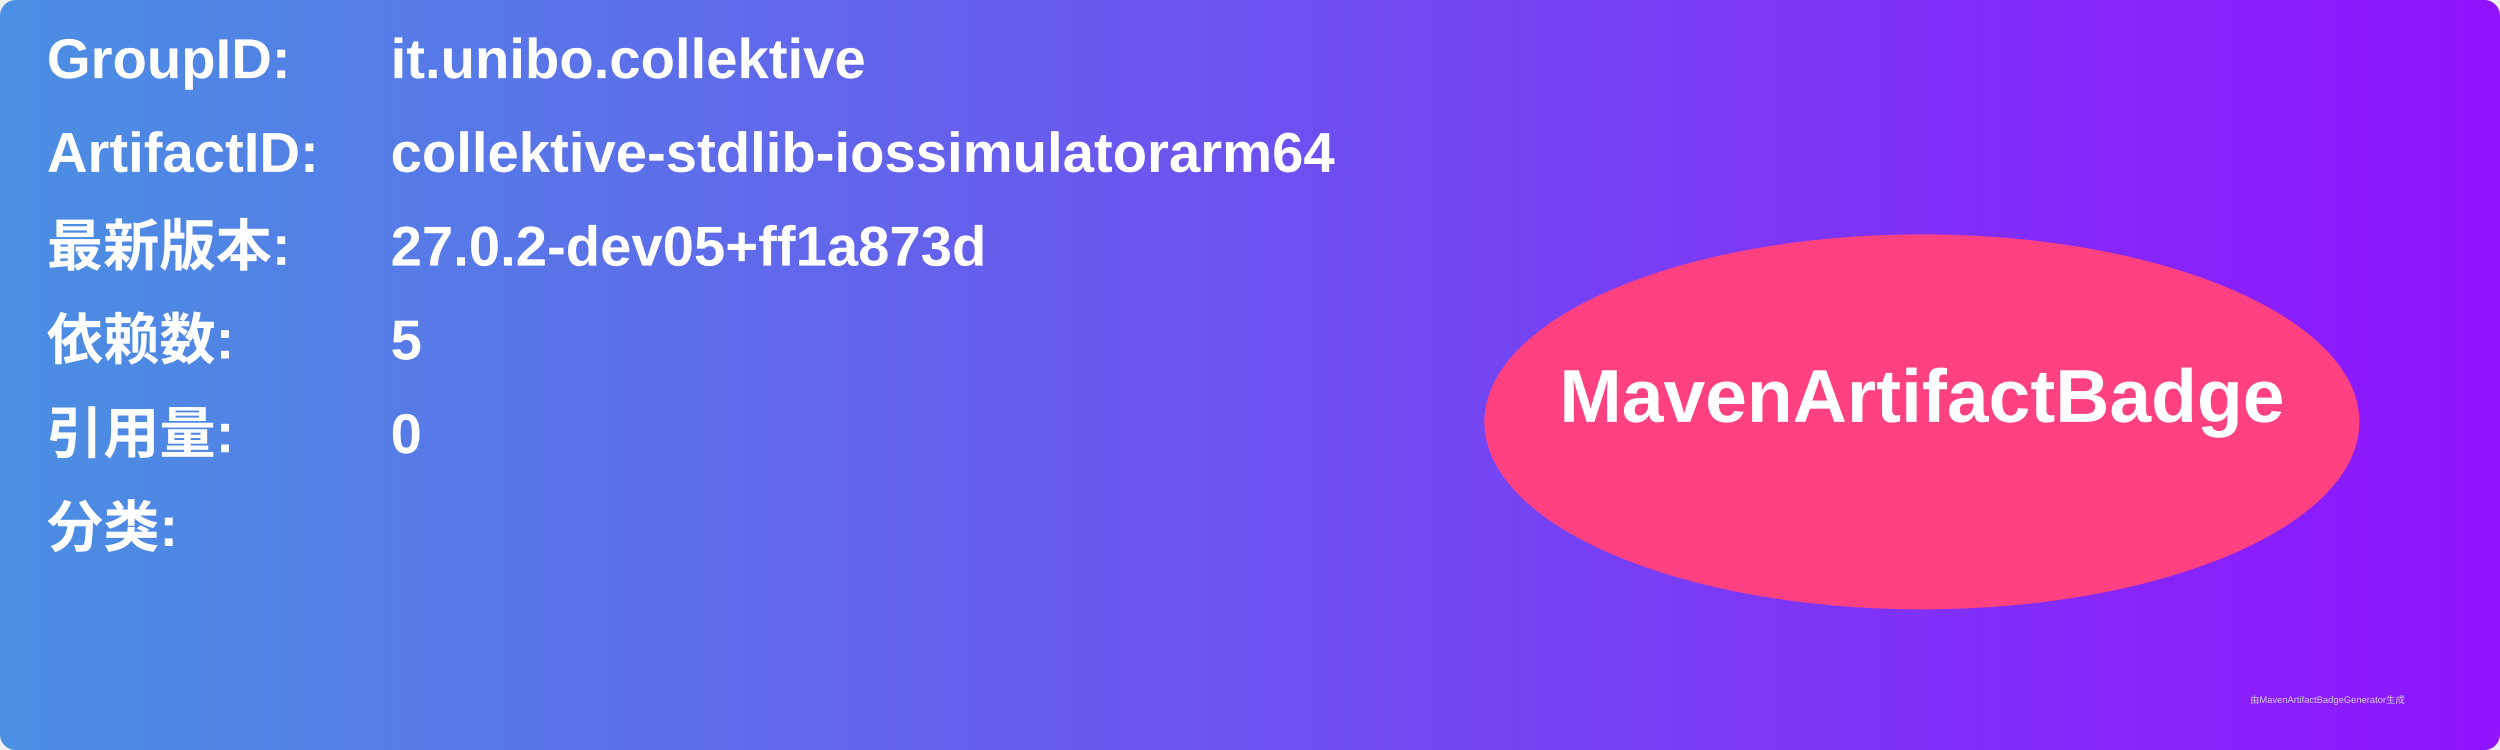
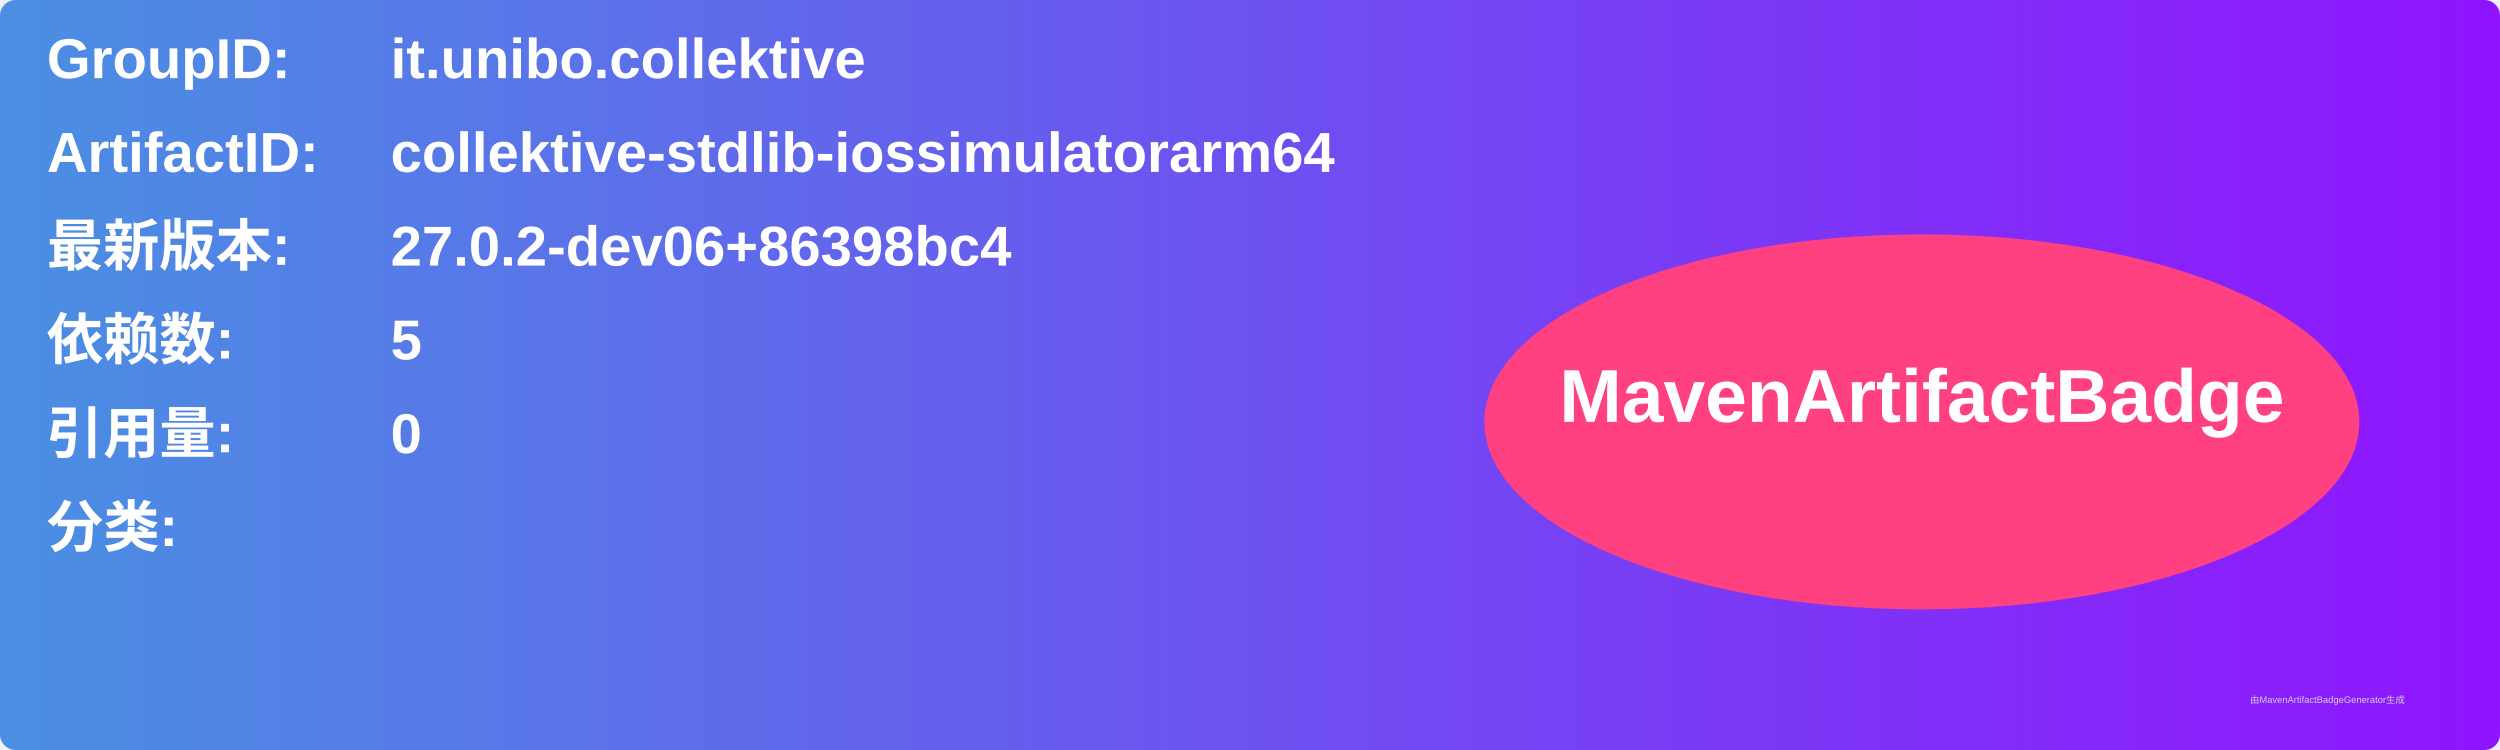
<svg xmlns="http://www.w3.org/2000/svg" width="800" height="240" viewBox="0 0 800 240">
  <linearGradient id="grad" x1="0%" y1="0%" x2="100%" y2="0%">
    <stop offset="0%" stop-color="#4a90e2" />
    <stop offset="100%" stop-color="#9013fe" />
  </linearGradient>
  <rect width="100%" height="100%" rx="5" ry="5" fill="url(#grad)" />
  <g transform="translate(15, 15)">
    <text x="0" y="10" font-family="Arial" font-size="18" fill="white" font-weight="bold" width="260">GroupID:</text>
    <text x="110" y="10" font-family="Arial" font-size="18" fill="white" font-weight="bold" width="460">it.unibo.collektive</text>
    <text x="0" y="40" font-family="Arial" font-size="18" fill="white" font-weight="bold" width="260">ArtifactID:</text>
    <text x="110" y="40" font-family="Arial" font-size="18" fill="white" font-weight="bold" width="460">collektive-stdlib-iossimulatorarm64</text>
    <text x="0" y="70" font-family="Arial" font-size="18" fill="white" font-weight="bold">最新版本:</text>
    <text x="110" y="70" font-family="Arial" font-size="18" fill="white" font-weight="bold">
-       <tspan font-weight="bold">27.0.2-dev05+ff1a873d</tspan>
+       <tspan font-weight="bold">27.0.2-dev06+86398bc4</tspan>
    </text>
    <text x="0" y="100" font-family="Arial" font-size="18" fill="white" font-weight="bold">依赖数: </text>
    <text x="110" y="100" font-family="Arial" font-size="18" fill="white">
      <tspan font-weight="bold">5</tspan>
    </text>
    <text x="0" y="130" font-family="Arial" font-size="18" fill="white" font-weight="bold">引用量: </text>
    <text x="110" y="130" font-family="Arial" font-size="18" fill="white">
      <tspan font-weight="bold">0</tspan>
    </text>
    <text x="0" y="160" font-family="Arial" font-size="18" fill="white" font-weight="bold">分类:</text>
    <text x="10" y="190" font-family="Arial" font-size="10" fill="white">
      <tspan font-weight="bold" />
    </text>
    <ellipse cx="600" cy="120" rx="140" ry="60" fill="#ff4081" />
    <text x="600" y="120" text-anchor="middle" font-family="Arial" font-size="24" fill="white" font-weight="bold">MavenArtifactBadge</text>
  </g>
  <text x="720" y="225" font-family="Arial" font-size="3" fill="#d0d0d0">由MavenArtifactBadgeGenerator生成</text>
</svg>
